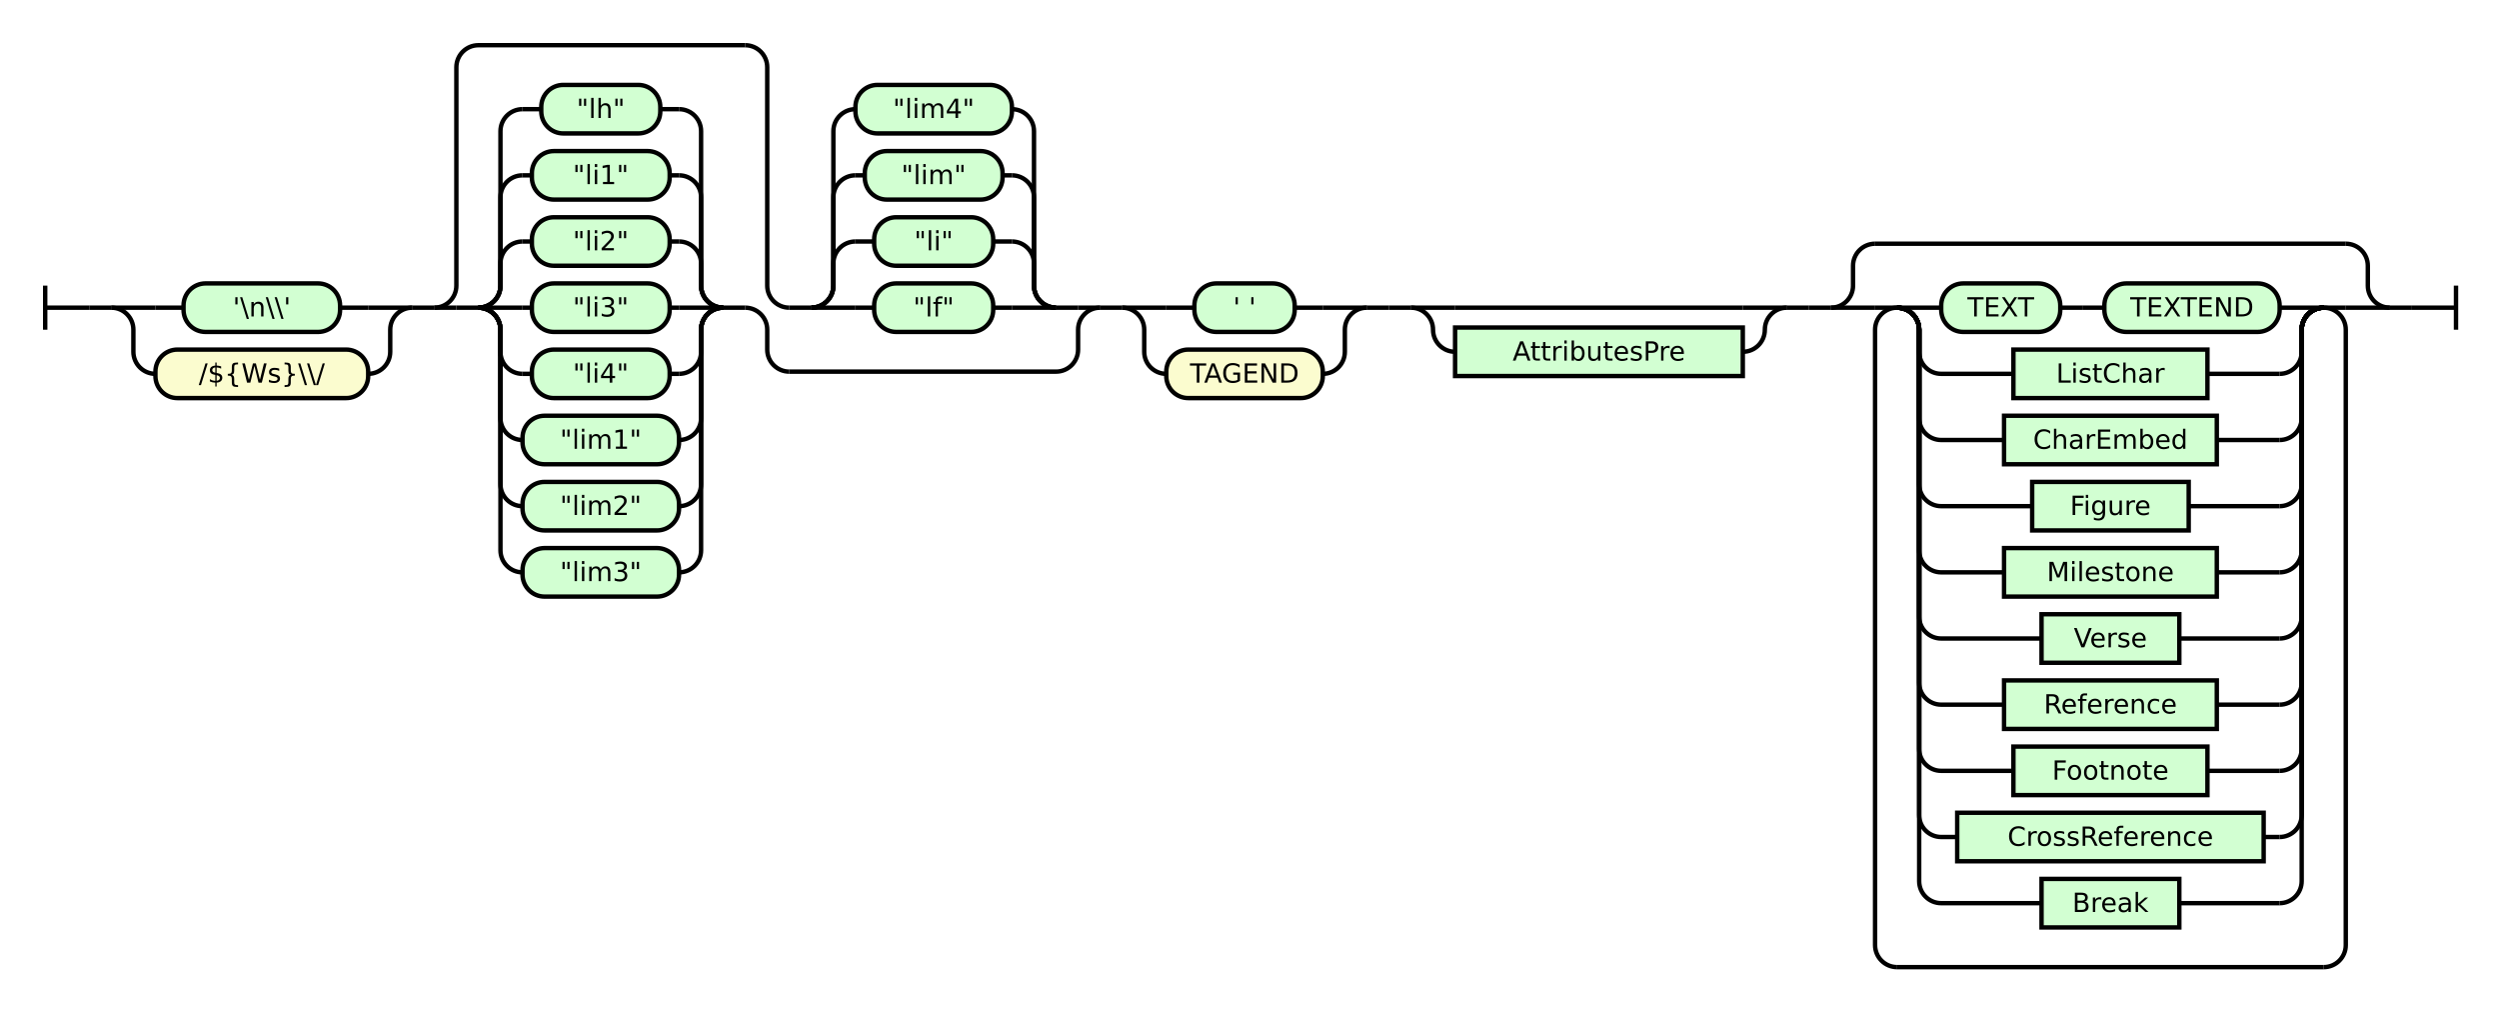
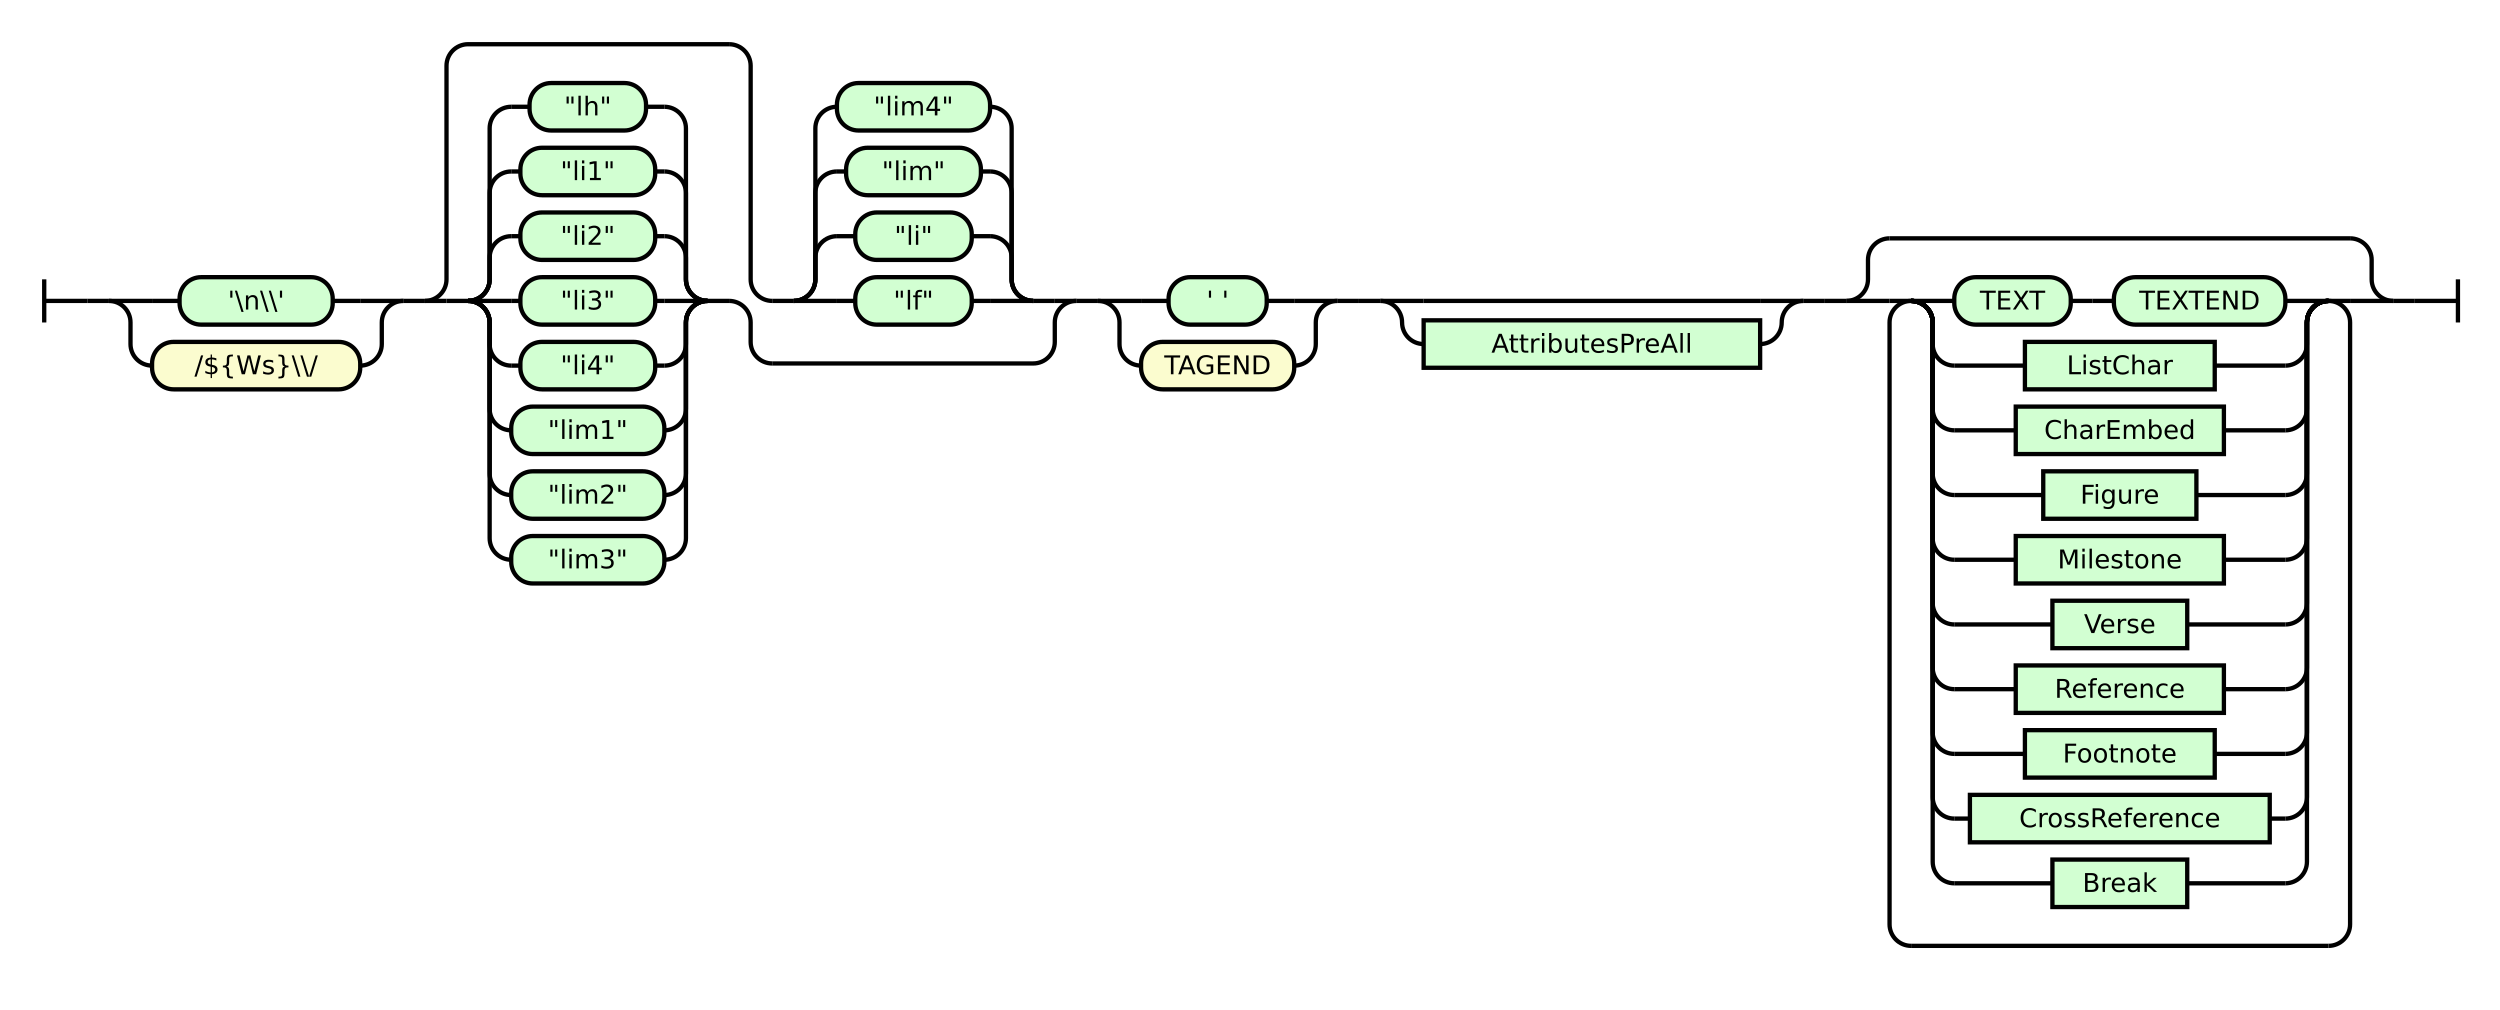
- <svg xmlns="http://www.w3.org/2000/svg" class="railroad-diagram" height="468" viewBox="0 0 1133.5 468" width="1133.5">
+ <svg xmlns="http://www.w3.org/2000/svg" class="railroad-diagram" height="468" viewBox="0 0 1159.0 468" width="1159.0">
  <g transform="translate(.5 .5)">
    <style>/*  */

    svg.railroad-diagram {
        background-color: hsl(30,20%,95%);
    }
    svg.railroad-diagram path {
        stroke-width: 2;
        stroke: black;
        fill: none;
    }
    svg.railroad-diagram text {
        font-size: 12px;
        text-anchor: middle;
        font-family: DejaVu Sans;
    }
    svg.railroad-diagram text.label {
        text-anchor:start;
    }
    svg.railroad-diagram text.comment {
        font-family: DejaVu Sans;
        font-size: 14px;
    }
    svg.railroad-diagram rect{
        stroke-width: 2;
        stroke: black;
        fill: rgb(210, 255, 210);
    }
    svg.railroad-diagram rect.group-box {
        stroke: gray;
        stroke-dasharray: 10 5;
        fill: none;
    }
    .terminal {
        font-family: DejaVu Sans;
    }
    svg.railroad-diagram g.altterminal rect {
        fill: rgb(251, 252, 207)
    }

/*  */
</style>
    <g>
      <path d="M 20 129 v 20 m 0 -10 h 20" />
    </g>
    <path d="M 40 139 h 10" />
    <g>
      <path d="M 50 139 h 0.0" />
-       <path d="M 1083.5 139 h 0.0" />
+       <path d="M 1109.0 139 h 0.0" />
      <g>
        <path d="M 50.0 139 h 0.0" />
        <path d="M 186.5 139 h 0.0" />
        <path d="M 50.0 139 h 20" />
        <g class="terminal ">
          <path d="M 70.0 139 h 12.75" />
          <path d="M 153.75 139 h 12.75" />
          <rect height="22" rx="10" ry="10" width="71.0" x="82.75" y="128" />
          <text x="118.25" y="143">'\n\\'</text>
        </g>
        <path d="M 166.5 139 h 20" />
        <path d="M 50.0 139 a 10 10 0 0 1 10 10 v 10 a 10 10 0 0 0 10 10" />
        <g class="terminal altterminal">
          <path d="M 70.0 169 h 0.0" />
          <path d="M 166.5 169 h 0.0" />
          <rect height="22" rx="10" ry="10" width="96.5" x="70.0" y="158" />
          <text x="118.25" y="173">/${Ws}\\/</text>
        </g>
        <path d="M 166.5 169 a 10 10 0 0 0 10 -10 v -10 a 10 10 0 0 1 10 -10" />
      </g>
      <path d="M 186.5 139 h 10" />
      <g>
        <path d="M 196.5 139 h 0.0" />
        <path d="M 498.5 139 h 0.0" />
        <path d="M 196.5 139 a 10 10 0 0 0 10 -10 v -99 a 10 10 0 0 1 10 -10 h 121.0" />
        <path d="M 357.5 168 h 121.0 a 10 10 0 0 0 10 -10 v -9 a 10 10 0 0 1 10 -10" />
        <path d="M 196.5 139 h 10" />
        <g>
          <path d="M 206.5 139 h 10.0" />
          <path d="M 327.5 139 h 10.0" />
          <path d="M 216.5 139 a 10 10 0 0 0 10 -10 v -10 a 10 10 0 0 1 10 -10" />
          <g class="terminal ">
            <path d="M 236.5 109 h 4.25" />
            <path d="M 303.25 109 h 4.25" />
            <rect height="22" rx="10" ry="10" width="62.5" x="240.75" y="98" />
            <text x="272.0" y="113">"li2"</text>
          </g>
          <path d="M 307.5 109 a 10 10 0 0 1 10 10 v 10 a 10 10 0 0 0 10 10" />
          <path d="M 216.5 139 a 10 10 0 0 0 10 -10 v -40 a 10 10 0 0 1 10 -10" />
          <g class="terminal ">
            <path d="M 236.5 79 h 4.25" />
            <path d="M 303.25 79 h 4.25" />
            <rect height="22" rx="10" ry="10" width="62.5" x="240.75" y="68" />
            <text x="272.0" y="83">"li1"</text>
          </g>
          <path d="M 307.5 79 a 10 10 0 0 1 10 10 v 40 a 10 10 0 0 0 10 10" />
          <path d="M 216.5 139 a 10 10 0 0 0 10 -10 v -70 a 10 10 0 0 1 10 -10" />
          <g class="terminal ">
            <path d="M 236.5 49 h 8.5" />
            <path d="M 299.0 49 h 8.5" />
            <rect height="22" rx="10" ry="10" width="54.0" x="245.0" y="38" />
            <text x="272.0" y="53">"lh"</text>
          </g>
          <path d="M 307.5 49 a 10 10 0 0 1 10 10 v 70 a 10 10 0 0 0 10 10" />
          <path d="M 216.5 139 h 20" />
          <g class="terminal ">
            <path d="M 236.5 139 h 4.25" />
            <path d="M 303.25 139 h 4.25" />
            <rect height="22" rx="10" ry="10" width="62.5" x="240.75" y="128" />
            <text x="272.0" y="143">"li3"</text>
          </g>
          <path d="M 307.5 139 h 20" />
          <path d="M 216.5 139 a 10 10 0 0 1 10 10 v 10 a 10 10 0 0 0 10 10" />
          <g class="terminal ">
            <path d="M 236.5 169 h 4.25" />
            <path d="M 303.25 169 h 4.25" />
            <rect height="22" rx="10" ry="10" width="62.5" x="240.75" y="158" />
            <text x="272.0" y="173">"li4"</text>
          </g>
          <path d="M 307.5 169 a 10 10 0 0 0 10 -10 v -10 a 10 10 0 0 1 10 -10" />
          <path d="M 216.5 139 a 10 10 0 0 1 10 10 v 40 a 10 10 0 0 0 10 10" />
          <g class="terminal ">
            <path d="M 236.5 199 h 0.0" />
            <path d="M 307.5 199 h 0.0" />
            <rect height="22" rx="10" ry="10" width="71.0" x="236.5" y="188" />
            <text x="272.0" y="203">"lim1"</text>
          </g>
          <path d="M 307.5 199 a 10 10 0 0 0 10 -10 v -40 a 10 10 0 0 1 10 -10" />
          <path d="M 216.5 139 a 10 10 0 0 1 10 10 v 70 a 10 10 0 0 0 10 10" />
          <g class="terminal ">
            <path d="M 236.5 229 h 0.0" />
            <path d="M 307.5 229 h 0.0" />
            <rect height="22" rx="10" ry="10" width="71.0" x="236.5" y="218" />
            <text x="272.0" y="233">"lim2"</text>
          </g>
          <path d="M 307.5 229 a 10 10 0 0 0 10 -10 v -70 a 10 10 0 0 1 10 -10" />
          <path d="M 216.5 139 a 10 10 0 0 1 10 10 v 100 a 10 10 0 0 0 10 10" />
          <g class="terminal ">
            <path d="M 236.5 259 h 0.0" />
            <path d="M 307.5 259 h 0.0" />
            <rect height="22" rx="10" ry="10" width="71.0" x="236.5" y="248" />
            <text x="272.0" y="263">"lim3"</text>
          </g>
          <path d="M 307.5 259 a 10 10 0 0 0 10 -10 v -100 a 10 10 0 0 1 10 -10" />
        </g>
        <path d="M 337.5 139 a 10 10 0 0 1 10 10 v 9 a 10 10 0 0 0 10 10" />
        <path d="M 337.5 20 a 10 10 0 0 1 10 10 v 99 a 10 10 0 0 0 10 10" />
        <g>
          <path d="M 357.5 139 h 10.0" />
          <path d="M 478.5 139 h 10.0" />
          <path d="M 367.5 139 a 10 10 0 0 0 10 -10 v -10 a 10 10 0 0 1 10 -10" />
          <g class="terminal ">
            <path d="M 387.5 109 h 8.5" />
            <path d="M 450.0 109 h 8.5" />
            <rect height="22" rx="10" ry="10" width="54.0" x="396.0" y="98" />
            <text x="423.0" y="113">"li"</text>
          </g>
          <path d="M 458.5 109 a 10 10 0 0 1 10 10 v 10 a 10 10 0 0 0 10 10" />
          <path d="M 367.5 139 a 10 10 0 0 0 10 -10 v -40 a 10 10 0 0 1 10 -10" />
          <g class="terminal ">
            <path d="M 387.5 79 h 4.25" />
            <path d="M 454.25 79 h 4.25" />
            <rect height="22" rx="10" ry="10" width="62.5" x="391.75" y="68" />
            <text x="423.0" y="83">"lim"</text>
          </g>
          <path d="M 458.5 79 a 10 10 0 0 1 10 10 v 40 a 10 10 0 0 0 10 10" />
          <path d="M 367.5 139 a 10 10 0 0 0 10 -10 v -70 a 10 10 0 0 1 10 -10" />
          <g class="terminal ">
            <path d="M 387.5 49 h 0.0" />
            <path d="M 458.5 49 h 0.0" />
            <rect height="22" rx="10" ry="10" width="71.0" x="387.5" y="38" />
            <text x="423.0" y="53">"lim4"</text>
          </g>
          <path d="M 458.5 49 a 10 10 0 0 1 10 10 v 70 a 10 10 0 0 0 10 10" />
          <path d="M 367.5 139 h 20" />
          <g class="terminal ">
            <path d="M 387.5 139 h 8.5" />
            <path d="M 450.0 139 h 8.5" />
            <rect height="22" rx="10" ry="10" width="54.0" x="396.0" y="128" />
            <text x="423.0" y="143">"lf"</text>
          </g>
          <path d="M 458.5 139 h 20" />
        </g>
        <path d="M 488.5 139 h 10" />
      </g>
      <path d="M 498.5 139 h 10" />
      <g>
        <path d="M 508.5 139 h 0.0" />
        <path d="M 619.5 139 h 0.0" />
        <path d="M 508.5 139 h 20" />
        <g class="terminal ">
          <path d="M 528.5 139 h 12.75" />
          <path d="M 586.75 139 h 12.75" />
          <rect height="22" rx="10" ry="10" width="45.5" x="541.25" y="128" />
          <text x="564.0" y="143">' '</text>
        </g>
        <path d="M 599.5 139 h 20" />
        <path d="M 508.5 139 a 10 10 0 0 1 10 10 v 10 a 10 10 0 0 0 10 10" />
        <g class="terminal altterminal">
          <path d="M 528.5 169 h 0.0" />
          <path d="M 599.5 169 h 0.0" />
          <rect height="22" rx="10" ry="10" width="71.0" x="528.5" y="158" />
          <text x="564.0" y="173">TAGEND</text>
        </g>
        <path d="M 599.5 169 a 10 10 0 0 0 10 -10 v -10 a 10 10 0 0 1 10 -10" />
      </g>
      <path d="M 619.5 139 h 10" />
      <path d="M 629.5 139 h 10" />
      <g>
        <path d="M 639.5 139 h 0.0" />
-         <path d="M 810.0 139 h 0.0" />
+         <path d="M 835.5 139 h 0.0" />
        <path d="M 639.5 139 h 20" />
        <g>
-           <path d="M 659.5 139 h 130.5" />
-         </g>
-         <path d="M 790.0 139 h 20" />
+           <path d="M 659.5 139 h 156.0" />
+         </g>
+         <path d="M 815.5 139 h 20" />
        <path d="M 639.5 139 a 10 10 0 0 1 10 10 v 0 a 10 10 0 0 0 10 10" />
        <g class="non-terminal ">
          <path d="M 659.5 159 h 0.0" />
-           <path d="M 790.0 159 h 0.0" />
-           <rect height="22" width="130.5" x="659.5" y="148" />
-           <text x="724.75" y="163">AttributesPre</text>
-         </g>
-         <path d="M 790.0 159 a 10 10 0 0 0 10 -10 v 0 a 10 10 0 0 1 10 -10" />
-       </g>
-       <path d="M 810.0 139 h 10" />
-       <path d="M 820.0 139 h 10" />
-       <g>
-         <path d="M 830.0 139 h 0.0" />
-         <path d="M 1083.5 139 h 0.0" />
-         <path d="M 830.0 139 a 10 10 0 0 0 10 -10 v -9 a 10 10 0 0 1 10 -10" />
-         <g>
-           <path d="M 850.0 110 h 213.5" />
-         </g>
-         <path d="M 1063.5 110 a 10 10 0 0 1 10 10 v 9 a 10 10 0 0 0 10 10" />
-         <path d="M 830.0 139 h 20" />
-         <g>
-           <path d="M 850.0 139 h 0.0" />
-           <path d="M 1063.5 139 h 0.0" />
-           <path d="M 850.0 139 h 10" />
+           <path d="M 815.5 159 h 0.0" />
+           <rect height="22" width="156.0" x="659.5" y="148" />
+           <text x="737.5" y="163">AttributesPreAll</text>
+         </g>
+         <path d="M 815.5 159 a 10 10 0 0 0 10 -10 v 0 a 10 10 0 0 1 10 -10" />
+       </g>
+       <path d="M 835.5 139 h 10" />
+       <path d="M 845.5 139 h 10" />
+       <g>
+         <path d="M 855.5 139 h 0.0" />
+         <path d="M 1109.0 139 h 0.0" />
+         <path d="M 855.5 139 a 10 10 0 0 0 10 -10 v -9 a 10 10 0 0 1 10 -10" />
+         <g>
+           <path d="M 875.5 110 h 213.5" />
+         </g>
+         <path d="M 1089.0 110 a 10 10 0 0 1 10 10 v 9 a 10 10 0 0 0 10 10" />
+         <path d="M 855.5 139 h 20" />
+         <g>
+           <path d="M 875.5 139 h 0.0" />
+           <path d="M 1089.0 139 h 0.0" />
+           <path d="M 875.5 139 h 10" />
          <g>
-             <path d="M 860.0 139 h 0.0" />
-             <path d="M 1053.5 139 h 0.0" />
-             <path d="M 860.0 139 h 20" />
+             <path d="M 885.5 139 h 0.0" />
+             <path d="M 1079.0 139 h 0.0" />
+             <path d="M 885.5 139 h 20" />
            <g>
-               <path d="M 880.0 139 h 0.0" />
-               <path d="M 1033.5 139 h 0.0" />
+               <path d="M 905.5 139 h 0.0" />
+               <path d="M 1059.0 139 h 0.0" />
              <g class="terminal ">
-                 <path d="M 880.0 139 h 0.0" />
-                 <path d="M 934.0 139 h 0.0" />
-                 <rect height="22" rx="10" ry="10" width="54.0" x="880.0" y="128" />
-                 <text x="907.0" y="143">TEXT</text>
+                 <path d="M 905.5 139 h 0.0" />
+                 <path d="M 959.5 139 h 0.0" />
+                 <rect height="22" rx="10" ry="10" width="54.0" x="905.5" y="128" />
+                 <text x="932.5" y="143">TEXT</text>
              </g>
-               <path d="M 934.0 139 h 10" />
-               <path d="M 944.0 139 h 10" />
+               <path d="M 959.5 139 h 10" />
+               <path d="M 969.5 139 h 10" />
              <g class="terminal ">
-                 <path d="M 954.0 139 h 0.0" />
-                 <path d="M 1033.5 139 h 0.0" />
-                 <rect height="22" rx="10" ry="10" width="79.5" x="954.0" y="128" />
-                 <text x="993.75" y="143">TEXTEND</text>
+                 <path d="M 979.5 139 h 0.0" />
+                 <path d="M 1059.0 139 h 0.0" />
+                 <rect height="22" rx="10" ry="10" width="79.5" x="979.5" y="128" />
+                 <text x="1019.25" y="143">TEXTEND</text>
              </g>
            </g>
-             <path d="M 1033.5 139 h 20" />
-             <path d="M 860.0 139 a 10 10 0 0 1 10 10 v 10 a 10 10 0 0 0 10 10" />
-             <g class="non-terminal ">
-               <path d="M 880.0 169 h 32.75" />
-               <path d="M 1000.75 169 h 32.75" />
-               <rect height="22" width="88.0" x="912.75" y="158" />
-               <text x="956.75" y="173">ListChar</text>
-             </g>
-             <path d="M 1033.5 169 a 10 10 0 0 0 10 -10 v -10 a 10 10 0 0 1 10 -10" />
-             <path d="M 860.0 139 a 10 10 0 0 1 10 10 v 40 a 10 10 0 0 0 10 10" />
-             <g class="non-terminal ">
-               <path d="M 880.0 199 h 28.5" />
-               <path d="M 1005.0 199 h 28.5" />
-               <rect height="22" width="96.5" x="908.5" y="188" />
-               <text x="956.75" y="203">CharEmbed</text>
-             </g>
-             <path d="M 1033.5 199 a 10 10 0 0 0 10 -10 v -40 a 10 10 0 0 1 10 -10" />
-             <path d="M 860.0 139 a 10 10 0 0 1 10 10 v 70 a 10 10 0 0 0 10 10" />
-             <g class="non-terminal ">
-               <path d="M 880.0 229 h 41.25" />
-               <path d="M 992.25 229 h 41.25" />
-               <rect height="22" width="71.0" x="921.25" y="218" />
-               <text x="956.75" y="233">Figure</text>
-             </g>
-             <path d="M 1033.5 229 a 10 10 0 0 0 10 -10 v -70 a 10 10 0 0 1 10 -10" />
-             <path d="M 860.0 139 a 10 10 0 0 1 10 10 v 100 a 10 10 0 0 0 10 10" />
-             <g class="non-terminal ">
-               <path d="M 880.0 259 h 28.5" />
-               <path d="M 1005.0 259 h 28.5" />
-               <rect height="22" width="96.5" x="908.5" y="248" />
-               <text x="956.75" y="263">Milestone</text>
-             </g>
-             <path d="M 1033.5 259 a 10 10 0 0 0 10 -10 v -100 a 10 10 0 0 1 10 -10" />
-             <path d="M 860.0 139 a 10 10 0 0 1 10 10 v 130 a 10 10 0 0 0 10 10" />
-             <g class="non-terminal ">
-               <path d="M 880.0 289 h 45.5" />
-               <path d="M 988.0 289 h 45.5" />
-               <rect height="22" width="62.5" x="925.5" y="278" />
-               <text x="956.75" y="293">Verse</text>
-             </g>
-             <path d="M 1033.5 289 a 10 10 0 0 0 10 -10 v -130 a 10 10 0 0 1 10 -10" />
-             <path d="M 860.0 139 a 10 10 0 0 1 10 10 v 160 a 10 10 0 0 0 10 10" />
-             <g class="non-terminal ">
-               <path d="M 880.0 319 h 28.5" />
-               <path d="M 1005.0 319 h 28.5" />
-               <rect height="22" width="96.5" x="908.5" y="308" />
-               <text x="956.75" y="323">Reference</text>
-             </g>
-             <path d="M 1033.5 319 a 10 10 0 0 0 10 -10 v -160 a 10 10 0 0 1 10 -10" />
-             <path d="M 860.0 139 a 10 10 0 0 1 10 10 v 190 a 10 10 0 0 0 10 10" />
-             <g class="non-terminal ">
-               <path d="M 880.0 349 h 32.75" />
-               <path d="M 1000.75 349 h 32.75" />
-               <rect height="22" width="88.0" x="912.75" y="338" />
-               <text x="956.75" y="353">Footnote</text>
-             </g>
-             <path d="M 1033.5 349 a 10 10 0 0 0 10 -10 v -190 a 10 10 0 0 1 10 -10" />
-             <path d="M 860.0 139 a 10 10 0 0 1 10 10 v 220 a 10 10 0 0 0 10 10" />
-             <g class="non-terminal ">
-               <path d="M 880.0 379 h 7.25" />
-               <path d="M 1026.25 379 h 7.25" />
-               <rect height="22" width="139.0" x="887.25" y="368" />
-               <text x="956.75" y="383">CrossReference</text>
-             </g>
-             <path d="M 1033.5 379 a 10 10 0 0 0 10 -10 v -220 a 10 10 0 0 1 10 -10" />
-             <path d="M 860.0 139 a 10 10 0 0 1 10 10 v 250 a 10 10 0 0 0 10 10" />
-             <g class="non-terminal ">
-               <path d="M 880.0 409 h 45.5" />
-               <path d="M 988.0 409 h 45.5" />
-               <rect height="22" width="62.5" x="925.5" y="398" />
-               <text x="956.75" y="413">Break</text>
-             </g>
-             <path d="M 1033.5 409 a 10 10 0 0 0 10 -10 v -250 a 10 10 0 0 1 10 -10" />
-           </g>
-           <path d="M 1053.5 139 h 10" />
-           <path d="M 860.0 139 a 10 10 0 0 0 -10 10 v 279 a 10 10 0 0 0 10 10" />
+             <path d="M 1059.0 139 h 20" />
+             <path d="M 885.5 139 a 10 10 0 0 1 10 10 v 10 a 10 10 0 0 0 10 10" />
+             <g class="non-terminal ">
+               <path d="M 905.5 169 h 32.75" />
+               <path d="M 1026.25 169 h 32.75" />
+               <rect height="22" width="88.0" x="938.25" y="158" />
+               <text x="982.25" y="173">ListChar</text>
+             </g>
+             <path d="M 1059.0 169 a 10 10 0 0 0 10 -10 v -10 a 10 10 0 0 1 10 -10" />
+             <path d="M 885.5 139 a 10 10 0 0 1 10 10 v 40 a 10 10 0 0 0 10 10" />
+             <g class="non-terminal ">
+               <path d="M 905.5 199 h 28.5" />
+               <path d="M 1030.5 199 h 28.5" />
+               <rect height="22" width="96.5" x="934.0" y="188" />
+               <text x="982.25" y="203">CharEmbed</text>
+             </g>
+             <path d="M 1059.0 199 a 10 10 0 0 0 10 -10 v -40 a 10 10 0 0 1 10 -10" />
+             <path d="M 885.5 139 a 10 10 0 0 1 10 10 v 70 a 10 10 0 0 0 10 10" />
+             <g class="non-terminal ">
+               <path d="M 905.5 229 h 41.25" />
+               <path d="M 1017.75 229 h 41.25" />
+               <rect height="22" width="71.0" x="946.75" y="218" />
+               <text x="982.25" y="233">Figure</text>
+             </g>
+             <path d="M 1059.0 229 a 10 10 0 0 0 10 -10 v -70 a 10 10 0 0 1 10 -10" />
+             <path d="M 885.5 139 a 10 10 0 0 1 10 10 v 100 a 10 10 0 0 0 10 10" />
+             <g class="non-terminal ">
+               <path d="M 905.5 259 h 28.5" />
+               <path d="M 1030.5 259 h 28.5" />
+               <rect height="22" width="96.5" x="934.0" y="248" />
+               <text x="982.25" y="263">Milestone</text>
+             </g>
+             <path d="M 1059.0 259 a 10 10 0 0 0 10 -10 v -100 a 10 10 0 0 1 10 -10" />
+             <path d="M 885.5 139 a 10 10 0 0 1 10 10 v 130 a 10 10 0 0 0 10 10" />
+             <g class="non-terminal ">
+               <path d="M 905.5 289 h 45.5" />
+               <path d="M 1013.5 289 h 45.5" />
+               <rect height="22" width="62.5" x="951.0" y="278" />
+               <text x="982.25" y="293">Verse</text>
+             </g>
+             <path d="M 1059.0 289 a 10 10 0 0 0 10 -10 v -130 a 10 10 0 0 1 10 -10" />
+             <path d="M 885.5 139 a 10 10 0 0 1 10 10 v 160 a 10 10 0 0 0 10 10" />
+             <g class="non-terminal ">
+               <path d="M 905.5 319 h 28.5" />
+               <path d="M 1030.5 319 h 28.5" />
+               <rect height="22" width="96.5" x="934.0" y="308" />
+               <text x="982.25" y="323">Reference</text>
+             </g>
+             <path d="M 1059.0 319 a 10 10 0 0 0 10 -10 v -160 a 10 10 0 0 1 10 -10" />
+             <path d="M 885.5 139 a 10 10 0 0 1 10 10 v 190 a 10 10 0 0 0 10 10" />
+             <g class="non-terminal ">
+               <path d="M 905.5 349 h 32.75" />
+               <path d="M 1026.25 349 h 32.75" />
+               <rect height="22" width="88.0" x="938.25" y="338" />
+               <text x="982.25" y="353">Footnote</text>
+             </g>
+             <path d="M 1059.0 349 a 10 10 0 0 0 10 -10 v -190 a 10 10 0 0 1 10 -10" />
+             <path d="M 885.5 139 a 10 10 0 0 1 10 10 v 220 a 10 10 0 0 0 10 10" />
+             <g class="non-terminal ">
+               <path d="M 905.5 379 h 7.25" />
+               <path d="M 1051.75 379 h 7.25" />
+               <rect height="22" width="139.0" x="912.75" y="368" />
+               <text x="982.25" y="383">CrossReference</text>
+             </g>
+             <path d="M 1059.0 379 a 10 10 0 0 0 10 -10 v -220 a 10 10 0 0 1 10 -10" />
+             <path d="M 885.5 139 a 10 10 0 0 1 10 10 v 250 a 10 10 0 0 0 10 10" />
+             <g class="non-terminal ">
+               <path d="M 905.5 409 h 45.5" />
+               <path d="M 1013.5 409 h 45.5" />
+               <rect height="22" width="62.5" x="951.0" y="398" />
+               <text x="982.25" y="413">Break</text>
+             </g>
+             <path d="M 1059.0 409 a 10 10 0 0 0 10 -10 v -250 a 10 10 0 0 1 10 -10" />
+           </g>
+           <path d="M 1079.0 139 h 10" />
+           <path d="M 885.5 139 a 10 10 0 0 0 -10 10 v 279 a 10 10 0 0 0 10 10" />
          <g>
-             <path d="M 860.0 438 h 193.5" />
-           </g>
-           <path d="M 1053.5 438 a 10 10 0 0 0 10 -10 v -279 a 10 10 0 0 0 -10 -10" />
-         </g>
-         <path d="M 1063.5 139 h 20" />
+             <path d="M 885.5 438 h 193.5" />
+           </g>
+           <path d="M 1079.0 438 a 10 10 0 0 0 10 -10 v -279 a 10 10 0 0 0 -10 -10" />
+         </g>
+         <path d="M 1089.0 139 h 20" />
      </g>
    </g>
-     <path d="M 1083.5 139 h 10" />
-     <path d="M 1093.5 139 h 20 m 0 -10 v 20" />
+     <path d="M 1109.0 139 h 10" />
+     <path d="M 1119.0 139 h 20 m 0 -10 v 20" />
  </g>
</svg>
